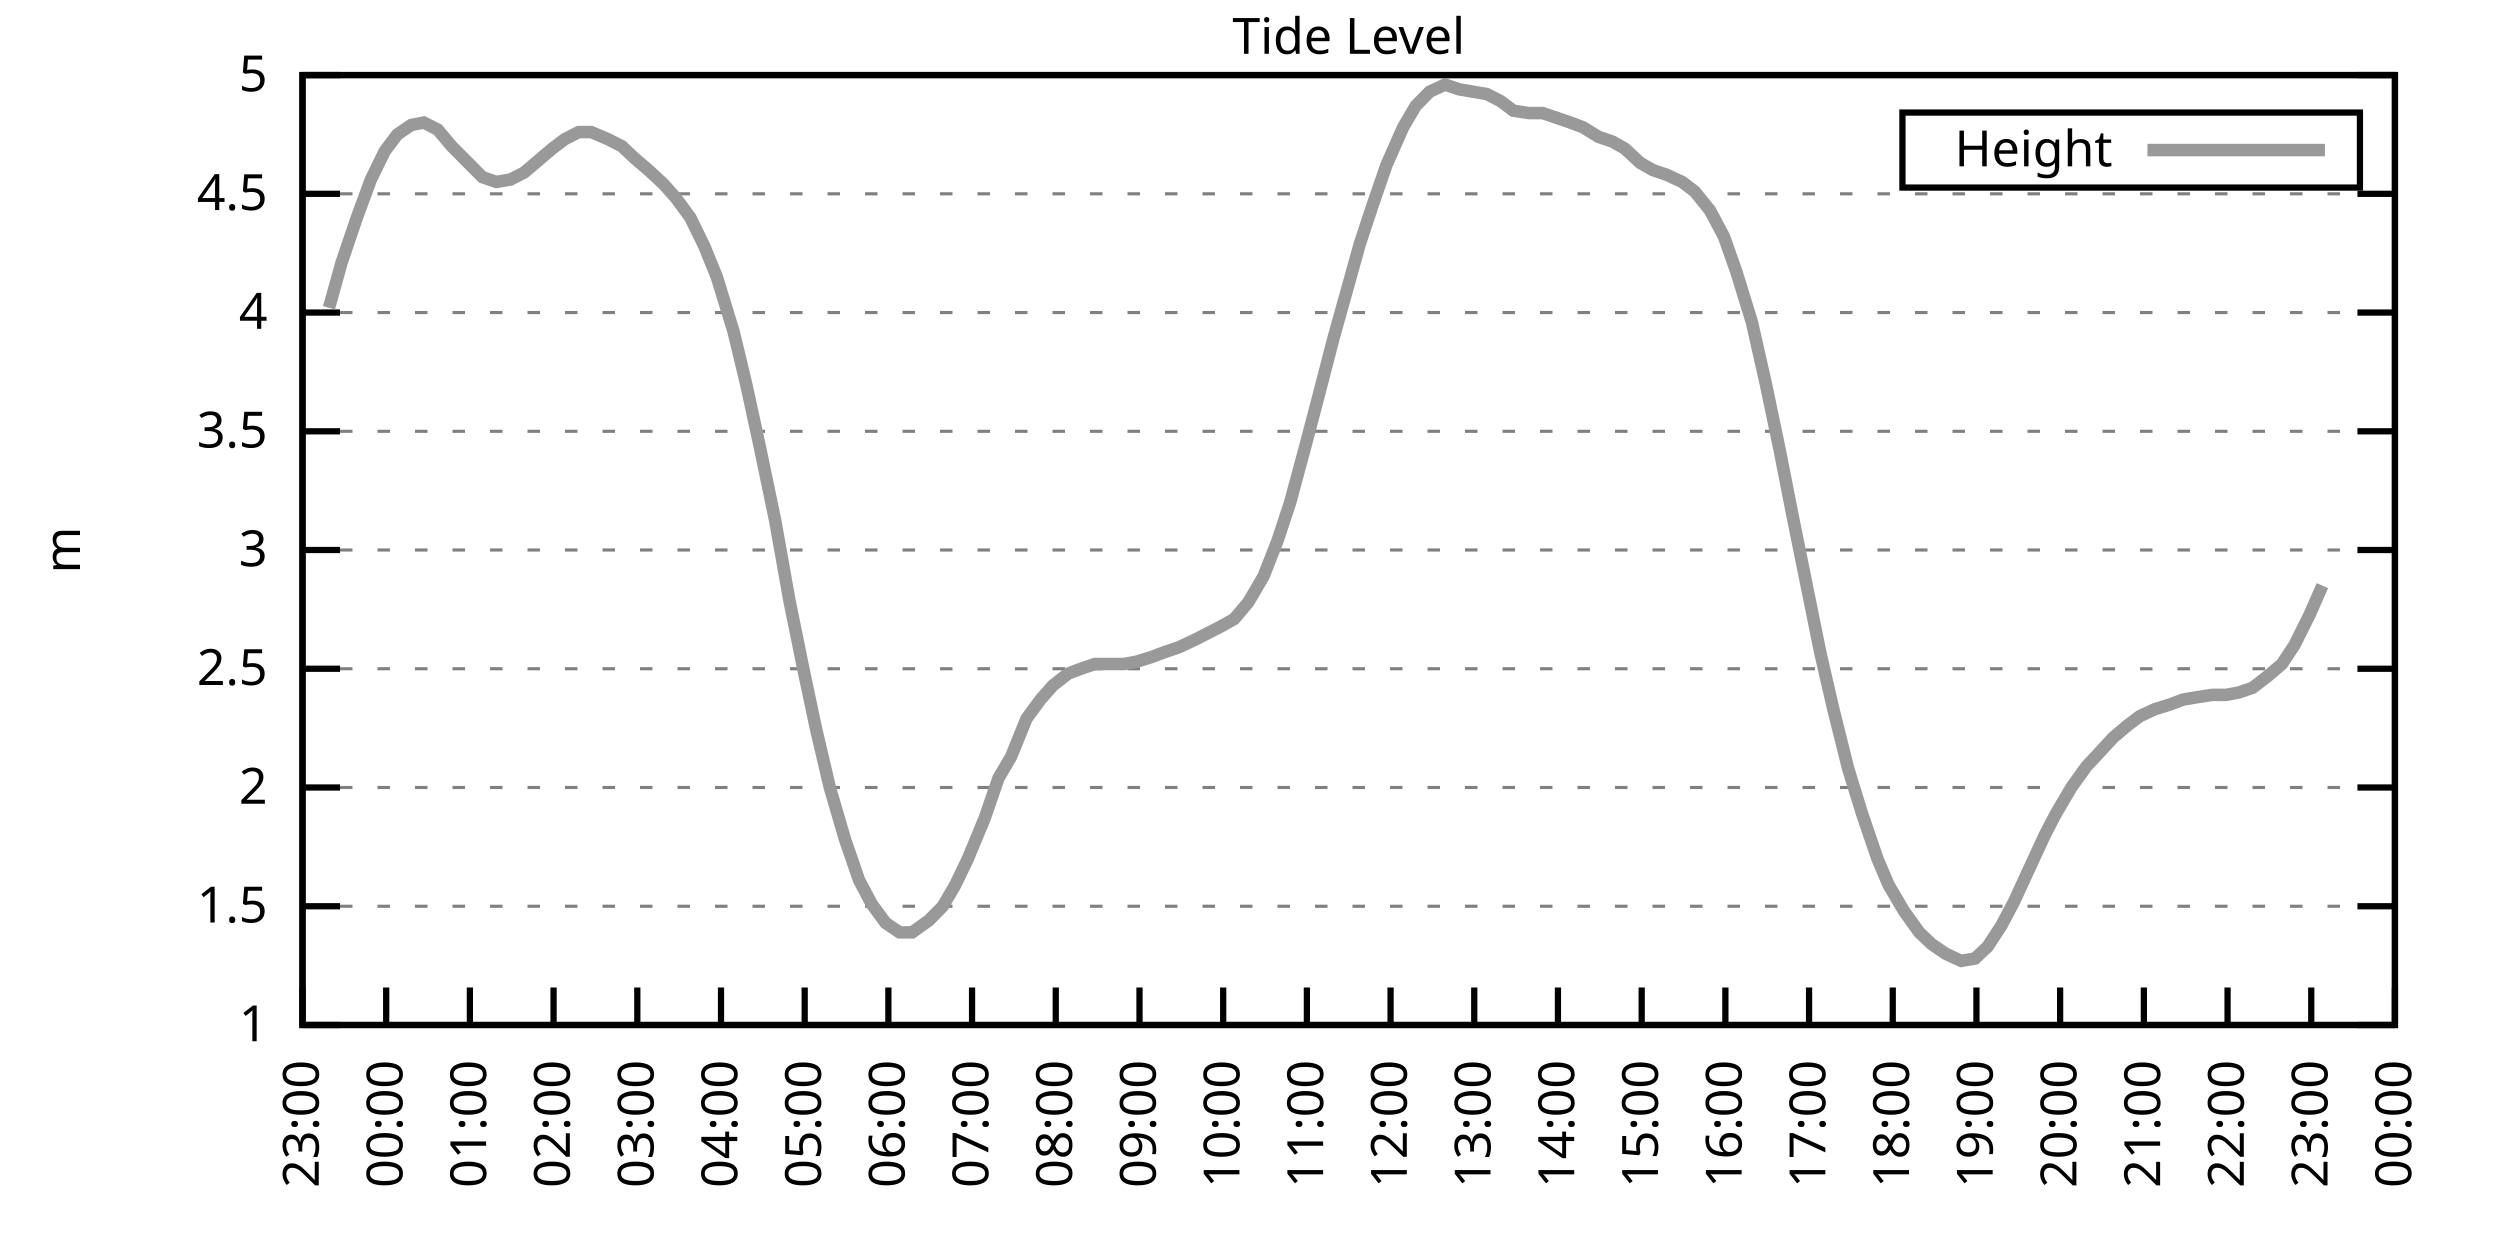
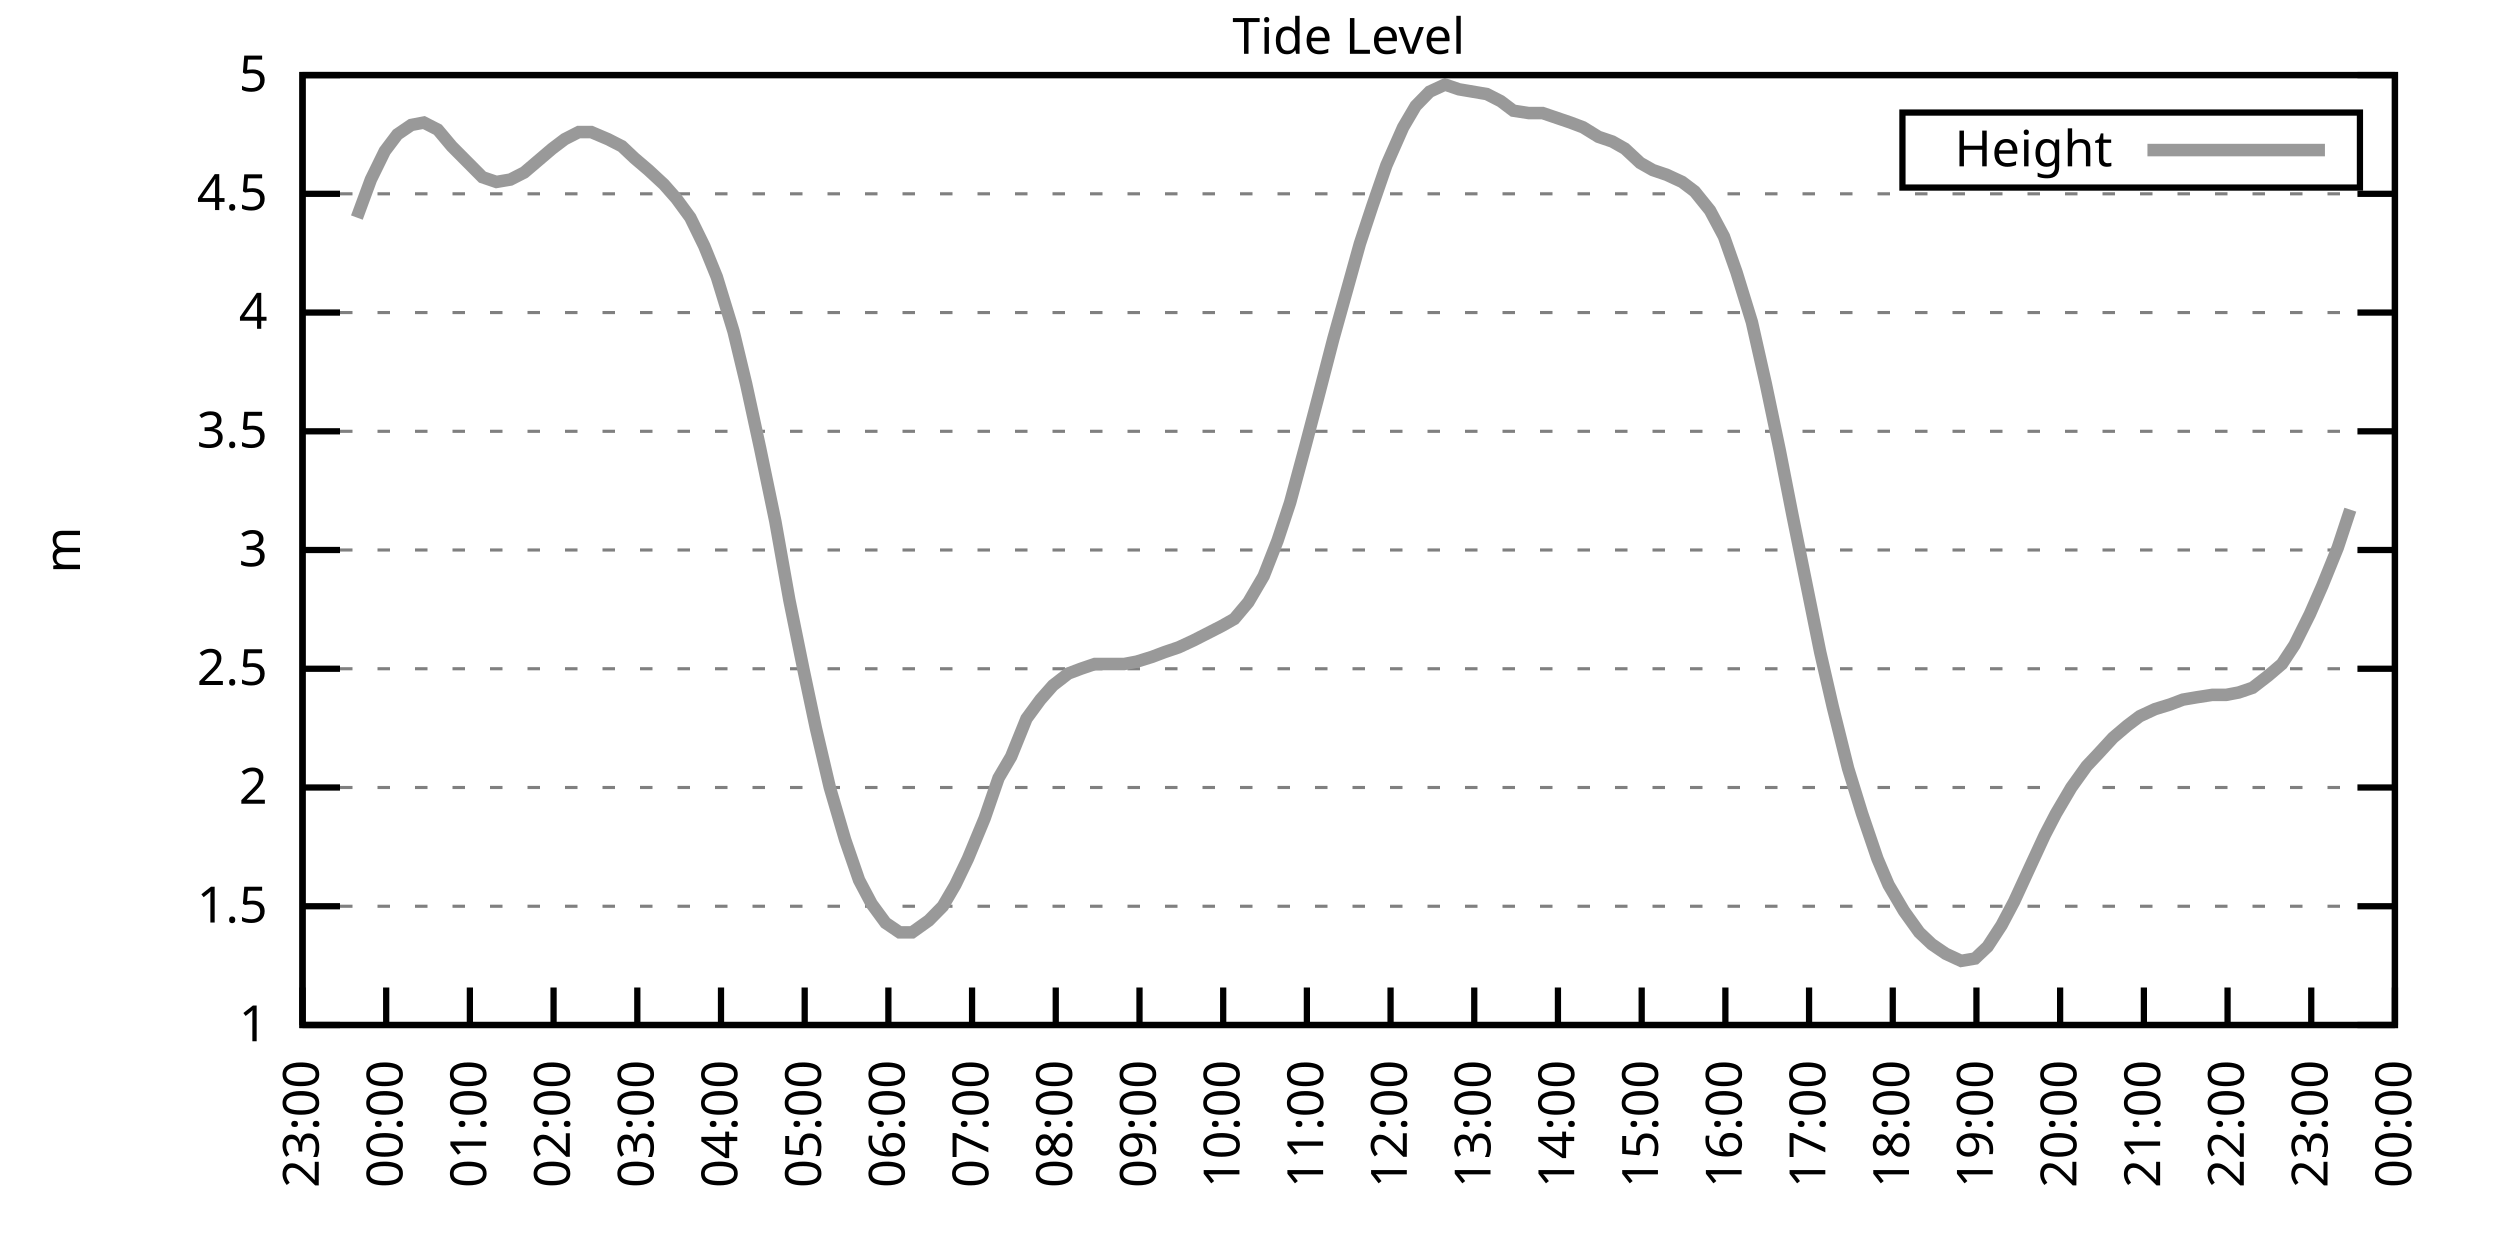
<svg xmlns="http://www.w3.org/2000/svg" xmlns:xlink="http://www.w3.org/1999/xlink" width="400" height="200" viewBox="0 0 400 200">
  <g id="gnuplot_canvas">
    <rect x="0" y="0" width="400" height="200" fill="none" />
    <defs>
      <circle id="gpDot" r="0.5" stroke-width="0.5" stroke="currentColor" />
      <path id="gpPt0" stroke-width="0.333" stroke="currentColor" d="M-1,0 h2 M0,-1 v2" />
      <path id="gpPt1" stroke-width="0.333" stroke="currentColor" d="M-1,-1 L1,1 M1,-1 L-1,1" />
      <path id="gpPt2" stroke-width="0.333" stroke="currentColor" d="M-1,0 L1,0 M0,-1 L0,1 M-1,-1 L1,1 M-1,1 L1,-1" />
      <rect id="gpPt3" stroke-width="0.333" stroke="currentColor" x="-1" y="-1" width="2" height="2" />
      <rect id="gpPt4" stroke-width="0.333" stroke="currentColor" fill="currentColor" x="-1" y="-1" width="2" height="2" />
      <circle id="gpPt5" stroke-width="0.333" stroke="currentColor" cx="0" cy="0" r="1" />
      <use xlink:href="#gpPt5" id="gpPt6" fill="currentColor" stroke="none" />
      <path id="gpPt7" stroke-width="0.333" stroke="currentColor" d="M0,-1.33 L-1.33,0.67 L1.33,0.67 z" />
      <use xlink:href="#gpPt7" id="gpPt8" fill="currentColor" stroke="none" />
      <use xlink:href="#gpPt7" id="gpPt9" stroke="currentColor" transform="rotate(180)" />
      <use xlink:href="#gpPt9" id="gpPt10" fill="currentColor" stroke="none" />
      <use xlink:href="#gpPt3" id="gpPt11" stroke="currentColor" transform="rotate(45)" />
      <use xlink:href="#gpPt11" id="gpPt12" fill="currentColor" stroke="none" />
      <path id="gpPt13" stroke-width="0.333" stroke="currentColor" d="M0,1.330 L1.265,0.411 L0.782,-1.067 L-0.782,-1.076 L-1.265,0.411 z" />
      <use xlink:href="#gpPt13" id="gpPt14" fill="currentColor" stroke="none" />
      <filter id="textbox" filterUnits="objectBoundingBox" x="0" y="0" height="1" width="1">
        <feFlood flood-color="white" flood-opacity="1" result="bgnd" />
        <feComposite in="SourceGraphic" in2="bgnd" operator="atop" />
      </filter>
      <filter id="greybox" filterUnits="objectBoundingBox" x="0" y="0" height="1" width="1">
        <feFlood flood-color="lightgrey" flood-opacity="1" result="grey" />
        <feComposite in="SourceGraphic" in2="grey" operator="atop" />
      </filter>
    </defs>
    <g fill="none" color="white" stroke="currentColor" stroke-width="1.00" stroke-linecap="butt" stroke-linejoin="miter">
</g>
    <g fill="none" color="black" stroke="currentColor" stroke-width="1.00" stroke-linecap="butt" stroke-linejoin="miter">
      <g stroke="none" shape-rendering="crispEdges">
        <polygon fill="rgb(255, 255, 255)" points="48.40,164.00 383.18,164.00 383.18,12.02 48.40,12.02 " />
      </g>
    </g>
    <g fill="none" color="black" stroke="currentColor" stroke-width="1.00" stroke-linecap="butt" stroke-linejoin="miter">
</g>
    <g fill="none" color="black" stroke="black" stroke-width="0.50" stroke-linecap="butt" stroke-linejoin="miter">
</g>
    <g fill="none" color="gray" stroke="currentColor" stroke-width="0.50" stroke-linecap="butt" stroke-linejoin="miter">
      <path stroke="gray" stroke-dasharray="2,4" class="gridline" d="M48.40,164.00 L383.19,164.00  " />
    </g>
    <g fill="none" color="gray" stroke="gray" stroke-width="1.00" stroke-linecap="butt" stroke-linejoin="miter">
</g>
    <g fill="none" color="black" stroke="currentColor" stroke-width="1.00" stroke-linecap="butt" stroke-linejoin="miter">
      <path stroke="black" d="M48.40,164.00 L54.40,164.00 M383.19,164.00 L377.19,164.00  " />
      <g transform="translate(42.80,166.60)" stroke="none" fill="black" font-family="Sans" font-size="8.00" text-anchor="end">
        <text>
          <tspan font-family="Sans"> 1</tspan>
        </text>
      </g>
    </g>
    <g fill="none" color="black" stroke="currentColor" stroke-width="1.00" stroke-linecap="butt" stroke-linejoin="miter">
</g>
    <g fill="none" color="black" stroke="black" stroke-width="0.50" stroke-linecap="butt" stroke-linejoin="miter">
</g>
    <g fill="none" color="gray" stroke="currentColor" stroke-width="0.50" stroke-linecap="butt" stroke-linejoin="miter">
      <path stroke="gray" stroke-dasharray="2,4" class="gridline" d="M48.40,145.00 L383.19,145.00  " />
    </g>
    <g fill="none" color="gray" stroke="gray" stroke-width="1.00" stroke-linecap="butt" stroke-linejoin="miter">
</g>
    <g fill="none" color="black" stroke="currentColor" stroke-width="1.00" stroke-linecap="butt" stroke-linejoin="miter">
      <path stroke="black" d="M48.40,145.00 L54.40,145.00 M383.19,145.00 L377.19,145.00  " />
      <g transform="translate(42.80,147.60)" stroke="none" fill="black" font-family="Sans" font-size="8.00" text-anchor="end">
        <text>
          <tspan font-family="Sans"> 1.5</tspan>
        </text>
      </g>
    </g>
    <g fill="none" color="black" stroke="currentColor" stroke-width="1.00" stroke-linecap="butt" stroke-linejoin="miter">
</g>
    <g fill="none" color="black" stroke="black" stroke-width="0.50" stroke-linecap="butt" stroke-linejoin="miter">
</g>
    <g fill="none" color="gray" stroke="currentColor" stroke-width="0.50" stroke-linecap="butt" stroke-linejoin="miter">
      <path stroke="gray" stroke-dasharray="2,4" class="gridline" d="M48.40,126.00 L383.19,126.00  " />
    </g>
    <g fill="none" color="gray" stroke="gray" stroke-width="1.00" stroke-linecap="butt" stroke-linejoin="miter">
</g>
    <g fill="none" color="black" stroke="currentColor" stroke-width="1.00" stroke-linecap="butt" stroke-linejoin="miter">
      <path stroke="black" d="M48.40,126.00 L54.40,126.00 M383.19,126.00 L377.19,126.00  " />
      <g transform="translate(42.80,128.60)" stroke="none" fill="black" font-family="Sans" font-size="8.00" text-anchor="end">
        <text>
          <tspan font-family="Sans"> 2</tspan>
        </text>
      </g>
    </g>
    <g fill="none" color="black" stroke="currentColor" stroke-width="1.00" stroke-linecap="butt" stroke-linejoin="miter">
</g>
    <g fill="none" color="black" stroke="black" stroke-width="0.50" stroke-linecap="butt" stroke-linejoin="miter">
</g>
    <g fill="none" color="gray" stroke="currentColor" stroke-width="0.50" stroke-linecap="butt" stroke-linejoin="miter">
      <path stroke="gray" stroke-dasharray="2,4" class="gridline" d="M48.40,107.00 L383.19,107.00  " />
    </g>
    <g fill="none" color="gray" stroke="gray" stroke-width="1.00" stroke-linecap="butt" stroke-linejoin="miter">
</g>
    <g fill="none" color="black" stroke="currentColor" stroke-width="1.00" stroke-linecap="butt" stroke-linejoin="miter">
      <path stroke="black" d="M48.40,107.00 L54.40,107.00 M383.19,107.00 L377.19,107.00  " />
      <g transform="translate(42.80,109.60)" stroke="none" fill="black" font-family="Sans" font-size="8.00" text-anchor="end">
        <text>
          <tspan font-family="Sans"> 2.5</tspan>
        </text>
      </g>
    </g>
    <g fill="none" color="black" stroke="currentColor" stroke-width="1.00" stroke-linecap="butt" stroke-linejoin="miter">
</g>
    <g fill="none" color="black" stroke="black" stroke-width="0.50" stroke-linecap="butt" stroke-linejoin="miter">
</g>
    <g fill="none" color="gray" stroke="currentColor" stroke-width="0.50" stroke-linecap="butt" stroke-linejoin="miter">
      <path stroke="gray" stroke-dasharray="2,4" class="gridline" d="M48.40,88.00 L383.19,88.00  " />
    </g>
    <g fill="none" color="gray" stroke="gray" stroke-width="1.00" stroke-linecap="butt" stroke-linejoin="miter">
</g>
    <g fill="none" color="black" stroke="currentColor" stroke-width="1.00" stroke-linecap="butt" stroke-linejoin="miter">
      <path stroke="black" d="M48.40,88.00 L54.40,88.00 M383.19,88.00 L377.19,88.00  " />
      <g transform="translate(42.80,90.60)" stroke="none" fill="black" font-family="Sans" font-size="8.00" text-anchor="end">
        <text>
          <tspan font-family="Sans"> 3</tspan>
        </text>
      </g>
    </g>
    <g fill="none" color="black" stroke="currentColor" stroke-width="1.00" stroke-linecap="butt" stroke-linejoin="miter">
</g>
    <g fill="none" color="black" stroke="black" stroke-width="0.50" stroke-linecap="butt" stroke-linejoin="miter">
</g>
    <g fill="none" color="gray" stroke="currentColor" stroke-width="0.50" stroke-linecap="butt" stroke-linejoin="miter">
      <path stroke="gray" stroke-dasharray="2,4" class="gridline" d="M48.40,69.01 L383.19,69.01  " />
    </g>
    <g fill="none" color="gray" stroke="gray" stroke-width="1.00" stroke-linecap="butt" stroke-linejoin="miter">
</g>
    <g fill="none" color="black" stroke="currentColor" stroke-width="1.00" stroke-linecap="butt" stroke-linejoin="miter">
      <path stroke="black" d="M48.40,69.01 L54.40,69.01 M383.19,69.01 L377.19,69.01  " />
      <g transform="translate(42.80,71.61)" stroke="none" fill="black" font-family="Sans" font-size="8.00" text-anchor="end">
        <text>
          <tspan font-family="Sans"> 3.5</tspan>
        </text>
      </g>
    </g>
    <g fill="none" color="black" stroke="currentColor" stroke-width="1.00" stroke-linecap="butt" stroke-linejoin="miter">
</g>
    <g fill="none" color="black" stroke="black" stroke-width="0.50" stroke-linecap="butt" stroke-linejoin="miter">
</g>
    <g fill="none" color="gray" stroke="currentColor" stroke-width="0.50" stroke-linecap="butt" stroke-linejoin="miter">
      <path stroke="gray" stroke-dasharray="2,4" class="gridline" d="M48.40,50.01 L383.19,50.01  " />
    </g>
    <g fill="none" color="gray" stroke="gray" stroke-width="1.00" stroke-linecap="butt" stroke-linejoin="miter">
</g>
    <g fill="none" color="black" stroke="currentColor" stroke-width="1.00" stroke-linecap="butt" stroke-linejoin="miter">
      <path stroke="black" d="M48.40,50.01 L54.40,50.01 M383.19,50.01 L377.19,50.01  " />
      <g transform="translate(42.80,52.61)" stroke="none" fill="black" font-family="Sans" font-size="8.00" text-anchor="end">
        <text>
          <tspan font-family="Sans"> 4</tspan>
        </text>
      </g>
    </g>
    <g fill="none" color="black" stroke="currentColor" stroke-width="1.00" stroke-linecap="butt" stroke-linejoin="miter">
</g>
    <g fill="none" color="black" stroke="black" stroke-width="0.50" stroke-linecap="butt" stroke-linejoin="miter">
</g>
    <g fill="none" color="gray" stroke="currentColor" stroke-width="0.50" stroke-linecap="butt" stroke-linejoin="miter">
      <path stroke="gray" stroke-dasharray="2,4" class="gridline" d="M48.40,31.01 L383.19,31.01  " />
    </g>
    <g fill="none" color="gray" stroke="gray" stroke-width="1.00" stroke-linecap="butt" stroke-linejoin="miter">
</g>
    <g fill="none" color="black" stroke="currentColor" stroke-width="1.00" stroke-linecap="butt" stroke-linejoin="miter">
      <path stroke="black" d="M48.40,31.01 L54.40,31.01 M383.19,31.01 L377.19,31.01  " />
      <g transform="translate(42.80,33.61)" stroke="none" fill="black" font-family="Sans" font-size="8.00" text-anchor="end">
        <text>
          <tspan font-family="Sans"> 4.5</tspan>
        </text>
      </g>
    </g>
    <g fill="none" color="black" stroke="currentColor" stroke-width="1.00" stroke-linecap="butt" stroke-linejoin="miter">
</g>
    <g fill="none" color="black" stroke="black" stroke-width="0.50" stroke-linecap="butt" stroke-linejoin="miter">
</g>
    <g fill="none" color="gray" stroke="currentColor" stroke-width="0.50" stroke-linecap="butt" stroke-linejoin="miter">
      <path stroke="gray" stroke-dasharray="2,4" class="gridline" d="M48.40,12.01 L383.19,12.01  " />
    </g>
    <g fill="none" color="gray" stroke="gray" stroke-width="1.00" stroke-linecap="butt" stroke-linejoin="miter">
</g>
    <g fill="none" color="black" stroke="currentColor" stroke-width="1.00" stroke-linecap="butt" stroke-linejoin="miter">
      <path stroke="black" d="M48.40,12.01 L54.40,12.01 M383.19,12.01 L377.19,12.01  " />
      <g transform="translate(42.80,14.61)" stroke="none" fill="black" font-family="Sans" font-size="8.00" text-anchor="end">
        <text>
          <tspan font-family="Sans"> 5</tspan>
        </text>
      </g>
    </g>
    <g fill="none" color="black" stroke="currentColor" stroke-width="1.00" stroke-linecap="butt" stroke-linejoin="miter">
      <path stroke="black" d="M48.40,164.00 L48.40,158.00  " />
      <g transform="translate(51.00,169.60) rotate(270.00)" stroke="none" fill="black" font-family="Sans" font-size="8.00" text-anchor="end">
        <text>
          <tspan font-family="Sans">23:00</tspan>
        </text>
      </g>
    </g>
    <g fill="none" color="black" stroke="currentColor" stroke-width="1.00" stroke-linecap="butt" stroke-linejoin="miter">
      <path stroke="black" d="M61.79,164.00 L61.79,158.00  " />
      <g transform="translate(64.39,169.60) rotate(270.00)" stroke="none" fill="black" font-family="Sans" font-size="8.00" text-anchor="end">
        <text>
          <tspan font-family="Sans">00:00</tspan>
        </text>
      </g>
    </g>
    <g fill="none" color="black" stroke="currentColor" stroke-width="1.00" stroke-linecap="butt" stroke-linejoin="miter">
      <path stroke="black" d="M75.18,164.00 L75.18,158.00  " />
      <g transform="translate(77.78,169.60) rotate(270.00)" stroke="none" fill="black" font-family="Sans" font-size="8.00" text-anchor="end">
        <text>
          <tspan font-family="Sans">01:00</tspan>
        </text>
      </g>
    </g>
    <g fill="none" color="black" stroke="currentColor" stroke-width="1.00" stroke-linecap="butt" stroke-linejoin="miter">
      <path stroke="black" d="M88.57,164.00 L88.57,158.00  " />
      <g transform="translate(91.17,169.60) rotate(270.00)" stroke="none" fill="black" font-family="Sans" font-size="8.00" text-anchor="end">
        <text>
          <tspan font-family="Sans">02:00</tspan>
        </text>
      </g>
    </g>
    <g fill="none" color="black" stroke="currentColor" stroke-width="1.00" stroke-linecap="butt" stroke-linejoin="miter">
      <path stroke="black" d="M101.97,164.00 L101.97,158.00  " />
      <g transform="translate(104.57,169.60) rotate(270.00)" stroke="none" fill="black" font-family="Sans" font-size="8.00" text-anchor="end">
        <text>
          <tspan font-family="Sans">03:00</tspan>
        </text>
      </g>
    </g>
    <g fill="none" color="black" stroke="currentColor" stroke-width="1.00" stroke-linecap="butt" stroke-linejoin="miter">
      <path stroke="black" d="M115.36,164.00 L115.36,158.00  " />
      <g transform="translate(117.96,169.60) rotate(270.00)" stroke="none" fill="black" font-family="Sans" font-size="8.00" text-anchor="end">
        <text>
          <tspan font-family="Sans">04:00</tspan>
        </text>
      </g>
    </g>
    <g fill="none" color="black" stroke="currentColor" stroke-width="1.00" stroke-linecap="butt" stroke-linejoin="miter">
      <path stroke="black" d="M128.75,164.00 L128.75,158.00  " />
      <g transform="translate(131.35,169.60) rotate(270.00)" stroke="none" fill="black" font-family="Sans" font-size="8.00" text-anchor="end">
        <text>
          <tspan font-family="Sans">05:00</tspan>
        </text>
      </g>
    </g>
    <g fill="none" color="black" stroke="currentColor" stroke-width="1.00" stroke-linecap="butt" stroke-linejoin="miter">
      <path stroke="black" d="M142.14,164.00 L142.14,158.00  " />
      <g transform="translate(144.74,169.60) rotate(270.00)" stroke="none" fill="black" font-family="Sans" font-size="8.00" text-anchor="end">
        <text>
          <tspan font-family="Sans">06:00</tspan>
        </text>
      </g>
    </g>
    <g fill="none" color="black" stroke="currentColor" stroke-width="1.00" stroke-linecap="butt" stroke-linejoin="miter">
      <path stroke="black" d="M155.53,164.00 L155.53,158.00  " />
      <g transform="translate(158.13,169.60) rotate(270.00)" stroke="none" fill="black" font-family="Sans" font-size="8.00" text-anchor="end">
        <text>
          <tspan font-family="Sans">07:00</tspan>
        </text>
      </g>
    </g>
    <g fill="none" color="black" stroke="currentColor" stroke-width="1.00" stroke-linecap="butt" stroke-linejoin="miter">
      <path stroke="black" d="M168.92,164.00 L168.92,158.00  " />
      <g transform="translate(171.52,169.60) rotate(270.00)" stroke="none" fill="black" font-family="Sans" font-size="8.00" text-anchor="end">
        <text>
          <tspan font-family="Sans">08:00</tspan>
        </text>
      </g>
    </g>
    <g fill="none" color="black" stroke="currentColor" stroke-width="1.00" stroke-linecap="butt" stroke-linejoin="miter">
      <path stroke="black" d="M182.32,164.00 L182.32,158.00  " />
      <g transform="translate(184.92,169.60) rotate(270.00)" stroke="none" fill="black" font-family="Sans" font-size="8.00" text-anchor="end">
        <text>
          <tspan font-family="Sans">09:00</tspan>
        </text>
      </g>
    </g>
    <g fill="none" color="black" stroke="currentColor" stroke-width="1.00" stroke-linecap="butt" stroke-linejoin="miter">
      <path stroke="black" d="M195.71,164.00 L195.71,158.00  " />
      <g transform="translate(198.31,169.60) rotate(270.00)" stroke="none" fill="black" font-family="Sans" font-size="8.00" text-anchor="end">
        <text>
          <tspan font-family="Sans">10:00</tspan>
        </text>
      </g>
    </g>
    <g fill="none" color="black" stroke="currentColor" stroke-width="1.00" stroke-linecap="butt" stroke-linejoin="miter">
      <path stroke="black" d="M209.10,164.00 L209.10,158.00  " />
      <g transform="translate(211.70,169.60) rotate(270.00)" stroke="none" fill="black" font-family="Sans" font-size="8.00" text-anchor="end">
        <text>
          <tspan font-family="Sans">11:00</tspan>
        </text>
      </g>
    </g>
    <g fill="none" color="black" stroke="currentColor" stroke-width="1.00" stroke-linecap="butt" stroke-linejoin="miter">
      <path stroke="black" d="M222.49,164.00 L222.49,158.00  " />
      <g transform="translate(225.09,169.60) rotate(270.00)" stroke="none" fill="black" font-family="Sans" font-size="8.00" text-anchor="end">
        <text>
          <tspan font-family="Sans">12:00</tspan>
        </text>
      </g>
    </g>
    <g fill="none" color="black" stroke="currentColor" stroke-width="1.00" stroke-linecap="butt" stroke-linejoin="miter">
      <path stroke="black" d="M235.88,164.00 L235.88,158.00  " />
      <g transform="translate(238.48,169.60) rotate(270.00)" stroke="none" fill="black" font-family="Sans" font-size="8.00" text-anchor="end">
        <text>
          <tspan font-family="Sans">13:00</tspan>
        </text>
      </g>
    </g>
    <g fill="none" color="black" stroke="currentColor" stroke-width="1.00" stroke-linecap="butt" stroke-linejoin="miter">
      <path stroke="black" d="M249.27,164.00 L249.27,158.00  " />
      <g transform="translate(251.87,169.60) rotate(270.00)" stroke="none" fill="black" font-family="Sans" font-size="8.00" text-anchor="end">
        <text>
          <tspan font-family="Sans">14:00</tspan>
        </text>
      </g>
    </g>
    <g fill="none" color="black" stroke="currentColor" stroke-width="1.00" stroke-linecap="butt" stroke-linejoin="miter">
      <path stroke="black" d="M262.67,164.00 L262.67,158.00  " />
      <g transform="translate(265.27,169.60) rotate(270.00)" stroke="none" fill="black" font-family="Sans" font-size="8.00" text-anchor="end">
        <text>
          <tspan font-family="Sans">15:00</tspan>
        </text>
      </g>
    </g>
    <g fill="none" color="black" stroke="currentColor" stroke-width="1.00" stroke-linecap="butt" stroke-linejoin="miter">
      <path stroke="black" d="M276.06,164.00 L276.06,158.00  " />
      <g transform="translate(278.66,169.60) rotate(270.00)" stroke="none" fill="black" font-family="Sans" font-size="8.00" text-anchor="end">
        <text>
          <tspan font-family="Sans">16:00</tspan>
        </text>
      </g>
    </g>
    <g fill="none" color="black" stroke="currentColor" stroke-width="1.00" stroke-linecap="butt" stroke-linejoin="miter">
      <path stroke="black" d="M289.45,164.00 L289.45,158.00  " />
      <g transform="translate(292.05,169.60) rotate(270.00)" stroke="none" fill="black" font-family="Sans" font-size="8.00" text-anchor="end">
        <text>
          <tspan font-family="Sans">17:00</tspan>
        </text>
      </g>
    </g>
    <g fill="none" color="black" stroke="currentColor" stroke-width="1.00" stroke-linecap="butt" stroke-linejoin="miter">
      <path stroke="black" d="M302.84,164.00 L302.84,158.00  " />
      <g transform="translate(305.44,169.60) rotate(270.00)" stroke="none" fill="black" font-family="Sans" font-size="8.00" text-anchor="end">
        <text>
          <tspan font-family="Sans">18:00</tspan>
        </text>
      </g>
    </g>
    <g fill="none" color="black" stroke="currentColor" stroke-width="1.00" stroke-linecap="butt" stroke-linejoin="miter">
      <path stroke="black" d="M316.23,164.00 L316.23,158.00  " />
      <g transform="translate(318.83,169.60) rotate(270.00)" stroke="none" fill="black" font-family="Sans" font-size="8.00" text-anchor="end">
        <text>
          <tspan font-family="Sans">19:00</tspan>
        </text>
      </g>
    </g>
    <g fill="none" color="black" stroke="currentColor" stroke-width="1.00" stroke-linecap="butt" stroke-linejoin="miter">
      <path stroke="black" d="M329.62,164.00 L329.62,158.00  " />
      <g transform="translate(332.22,169.60) rotate(270.00)" stroke="none" fill="black" font-family="Sans" font-size="8.00" text-anchor="end">
        <text>
          <tspan font-family="Sans">20:00</tspan>
        </text>
      </g>
    </g>
    <g fill="none" color="black" stroke="currentColor" stroke-width="1.00" stroke-linecap="butt" stroke-linejoin="miter">
      <path stroke="black" d="M343.02,164.00 L343.02,158.00  " />
      <g transform="translate(345.62,169.60) rotate(270.00)" stroke="none" fill="black" font-family="Sans" font-size="8.00" text-anchor="end">
        <text>
          <tspan font-family="Sans">21:00</tspan>
        </text>
      </g>
    </g>
    <g fill="none" color="black" stroke="currentColor" stroke-width="1.00" stroke-linecap="butt" stroke-linejoin="miter">
      <path stroke="black" d="M356.41,164.00 L356.41,158.00  " />
      <g transform="translate(359.01,169.60) rotate(270.00)" stroke="none" fill="black" font-family="Sans" font-size="8.00" text-anchor="end">
        <text>
          <tspan font-family="Sans">22:00</tspan>
        </text>
      </g>
    </g>
    <g fill="none" color="black" stroke="currentColor" stroke-width="1.00" stroke-linecap="butt" stroke-linejoin="miter">
      <path stroke="black" d="M369.80,164.00 L369.80,158.00  " />
      <g transform="translate(372.40,169.60) rotate(270.00)" stroke="none" fill="black" font-family="Sans" font-size="8.00" text-anchor="end">
        <text>
          <tspan font-family="Sans">23:00</tspan>
        </text>
      </g>
    </g>
    <g fill="none" color="black" stroke="currentColor" stroke-width="1.00" stroke-linecap="butt" stroke-linejoin="miter">
      <path stroke="black" d="M383.19,164.00 L383.19,158.00  " />
      <g transform="translate(385.79,169.60) rotate(270.00)" stroke="none" fill="black" font-family="Sans" font-size="8.00" text-anchor="end">
        <text>
          <tspan font-family="Sans">00:00</tspan>
        </text>
      </g>
    </g>
    <g fill="none" color="black" stroke="currentColor" stroke-width="1.00" stroke-linecap="butt" stroke-linejoin="miter">
</g>
    <g fill="none" color="black" stroke="currentColor" stroke-width="1.00" stroke-linecap="butt" stroke-linejoin="miter">
      <path stroke="black" d="M48.40,12.01 L48.40,164.00 L383.19,164.00 L383.19,12.01 L48.40,12.01 Z  " />
    </g>
    <g fill="none" color="black" stroke="currentColor" stroke-width="1.00" stroke-linecap="butt" stroke-linejoin="miter">
</g>
    <g fill="none" color="black" stroke="currentColor" stroke-width="1.00" stroke-linecap="butt" stroke-linejoin="miter">
      <path stroke="black" d="M304.39,30.01 L304.39,18.01 L377.59,18.01 L377.59,30.01 L304.39,30.01 Z  " />
    </g>
    <g id="Tide_level_plot_1">
      <g fill="none" color="white" stroke="black" stroke-width="2.00" stroke-linecap="butt" stroke-linejoin="miter">
</g>
      <g fill="none" color="black" stroke="currentColor" stroke-width="2.00" stroke-linecap="butt" stroke-linejoin="miter">
        <g transform="translate(337.99,26.61)" stroke="none" fill="black" font-family="Sans" font-size="8.00" text-anchor="end">
          <text>
            <tspan font-family="Sans">Height</tspan>
          </text>
        </g>
      </g>
      <g fill="none" color="black" stroke="currentColor" stroke-width="2.00" stroke-linecap="butt" stroke-linejoin="miter">
-         <path stroke="rgb(153, 153, 153)" d="M343.59,24.01 L371.99,24.01 M52.64,49.25 L54.65,42.03 L57.10,34.81 L59.34,28.73 L61.57,24.17 L63.58,21.51   L65.81,19.99 L67.82,19.61 L70.05,20.75 L72.28,23.41 L77.19,28.35 L79.42,29.11 L81.66,28.73 L83.89,27.59   L86.12,25.69 L88.35,23.79 L90.36,22.27 L92.59,21.13 L94.60,21.13 L97.28,22.27 L99.51,23.41 L101.52,25.31   L103.75,27.21 L106.21,29.49 L108.22,31.77 L110.45,34.81 L112.68,39.37 L114.69,44.31 L117.37,53.05 L119.38,61.41   L121.61,71.67 L124.06,83.45 L126.29,95.98 L128.53,107.00 L130.54,116.50 L132.77,126.00 L135.22,134.36 L137.45,140.82   L139.46,144.62 L141.69,147.66 L143.93,149.18 L145.94,149.18 L148.61,147.28 L150.85,145.00 L152.85,141.58 L154.86,137.40   L157.54,130.94 L159.77,124.48 L161.78,121.06 L164.24,114.98 L166.47,111.94 L168.48,109.66 L170.93,107.76 L172.94,107.00   L175.17,106.24 L177.63,106.24 L179.86,106.24 L181.87,105.86 L184.32,105.10 L186.33,104.34 L188.57,103.58 L191.02,102.44   L193.25,101.30 L195.48,100.16 L197.49,99.02 L199.73,96.36 L202.18,92.18 L204.41,86.49 L206.42,80.41 L208.88,71.29   L210.88,63.69 L213.34,54.19 L215.57,46.21 L217.58,38.99 L219.59,32.91 L221.82,26.45 L224.50,20.37 L226.51,16.95   L228.74,14.67 L231.20,13.53 L233.43,14.29 L235.66,14.67 L237.89,15.05 L240.12,16.19 L242.13,17.71 L244.59,18.09   L246.82,18.09 L249.05,18.85 L251.28,19.61 L253.29,20.37 L255.75,21.89 L257.98,22.65 L259.99,23.79 L262.44,26.07   L264.45,27.21 L266.68,27.97 L269.14,29.11 L271.15,30.63 L273.60,33.67 L275.83,37.85 L277.84,43.55 L280.30,51.53   L282.53,61.41 L284.76,72.05 L286.77,82.31 L289.23,94.46 L291.23,104.34 L293.24,113.08 L295.70,122.96 L297.93,130.18   L300.39,137.40 L302.17,141.58 L304.63,145.76 L307.08,149.18 L309.09,151.08 L311.32,152.60 L313.78,153.74 L316.01,153.36   L318.02,151.46 L320.25,148.04 L322.26,144.24 L324.71,138.92 L327.17,133.60 L328.95,130.18 L331.41,126.00 L333.86,122.58   L335.65,120.68 L338.10,118.02 L340.34,116.12 L342.35,114.60 L344.80,113.46 L347.26,112.70 L349.26,111.94 L351.50,111.56   L353.95,111.18 L356.18,111.18 L358.19,110.80 L360.42,110.04 L362.88,108.14 L365.11,106.24 L367.12,103.20 L369.58,98.26   L371.58,93.70  " />
+         <path stroke="rgb(153, 153, 153)" d="M343.59,24.01 L371.99,24.01 M57.10,34.81 L59.34,28.73 L61.57,24.17 L63.58,21.51 L65.81,19.99 L67.82,19.61   L70.05,20.75 L72.28,23.41 L77.19,28.35 L79.42,29.11 L81.66,28.73 L83.89,27.59 L86.12,25.69 L88.35,23.79   L90.36,22.27 L92.59,21.13 L94.60,21.13 L97.28,22.27 L99.51,23.41 L101.52,25.31 L103.75,27.21 L106.21,29.49   L108.22,31.77 L110.45,34.81 L112.68,39.37 L114.69,44.31 L117.37,53.05 L119.38,61.41 L121.61,71.67 L124.06,83.45   L126.29,95.98 L128.53,107.00 L130.54,116.50 L132.77,126.00 L135.22,134.36 L137.45,140.82 L139.46,144.62 L141.69,147.66   L143.93,149.18 L145.94,149.18 L148.61,147.28 L150.85,145.00 L152.85,141.58 L154.86,137.40 L157.54,130.94 L159.77,124.48   L161.78,121.06 L164.24,114.98 L166.47,111.94 L168.48,109.66 L170.93,107.76 L172.94,107.00 L175.17,106.24 L177.63,106.24   L179.86,106.24 L181.87,105.86 L184.32,105.10 L186.33,104.34 L188.57,103.58 L191.02,102.44 L193.25,101.30 L195.48,100.16   L197.49,99.02 L199.73,96.36 L202.18,92.18 L204.41,86.49 L206.42,80.41 L208.88,71.29 L210.88,63.69 L213.34,54.19   L215.57,46.21 L217.58,38.99 L219.59,32.91 L221.82,26.45 L224.50,20.37 L226.51,16.95 L228.74,14.67 L231.20,13.53   L233.43,14.29 L235.66,14.67 L237.89,15.05 L240.12,16.19 L242.13,17.71 L244.59,18.09 L246.82,18.09 L249.05,18.85   L251.28,19.61 L253.29,20.37 L255.75,21.89 L257.98,22.65 L259.99,23.79 L262.44,26.07 L264.45,27.21 L266.68,27.97   L269.14,29.11 L271.15,30.63 L273.60,33.67 L275.83,37.85 L277.84,43.55 L280.30,51.53 L282.53,61.41 L284.76,72.05   L286.77,82.31 L289.23,94.46 L291.23,104.34 L293.24,113.08 L295.70,122.96 L297.93,130.18 L300.39,137.40 L302.17,141.58   L304.63,145.76 L307.08,149.18 L309.09,151.08 L311.32,152.60 L313.78,153.74 L316.01,153.36 L318.02,151.46 L320.25,148.04   L322.26,144.24 L324.71,138.92 L327.17,133.60 L328.95,130.18 L331.41,126.00 L333.86,122.58 L335.65,120.68 L338.10,118.02   L340.34,116.12 L342.35,114.60 L344.80,113.46 L347.26,112.70 L349.26,111.94 L351.50,111.56 L353.95,111.18 L356.18,111.18   L358.19,110.80 L360.42,110.04 L362.88,108.14 L365.11,106.24 L367.12,103.20 L369.58,98.26 L371.58,93.70 L374.04,87.63   L376.05,81.55  " />
      </g>
    </g>
    <g fill="none" color="black" stroke="currentColor" stroke-width="2.00" stroke-linecap="butt" stroke-linejoin="miter">
</g>
    <g fill="none" color="black" stroke="black" stroke-width="1.00" stroke-linecap="butt" stroke-linejoin="miter">
</g>
    <g fill="none" color="black" stroke="currentColor" stroke-width="1.00" stroke-linecap="butt" stroke-linejoin="miter">
      <path stroke="black" d="M48.40,12.01 L48.40,164.00 L383.19,164.00 L383.19,12.01 L48.40,12.01 Z  " />
      <g transform="translate(12.80,88.01) rotate(270.00)" stroke="none" fill="black" font-family="Sans" font-size="8.00" text-anchor="middle">
        <text>
          <tspan font-family="Sans">m</tspan>
        </text>
      </g>
    </g>
    <g fill="none" color="black" stroke="currentColor" stroke-width="1.00" stroke-linecap="butt" stroke-linejoin="miter">
</g>
    <g fill="none" color="black" stroke="currentColor" stroke-width="1.00" stroke-linecap="butt" stroke-linejoin="miter">
      <g transform="translate(215.79,8.61)" stroke="none" fill="black" font-family="Sans" font-size="8.00" text-anchor="middle">
        <text>
          <tspan font-family="Sans">Tide Level</tspan>
        </text>
      </g>
    </g>
    <g fill="none" color="black" stroke="currentColor" stroke-width="1.00" stroke-linecap="butt" stroke-linejoin="miter">
</g>
  </g>
</svg>
